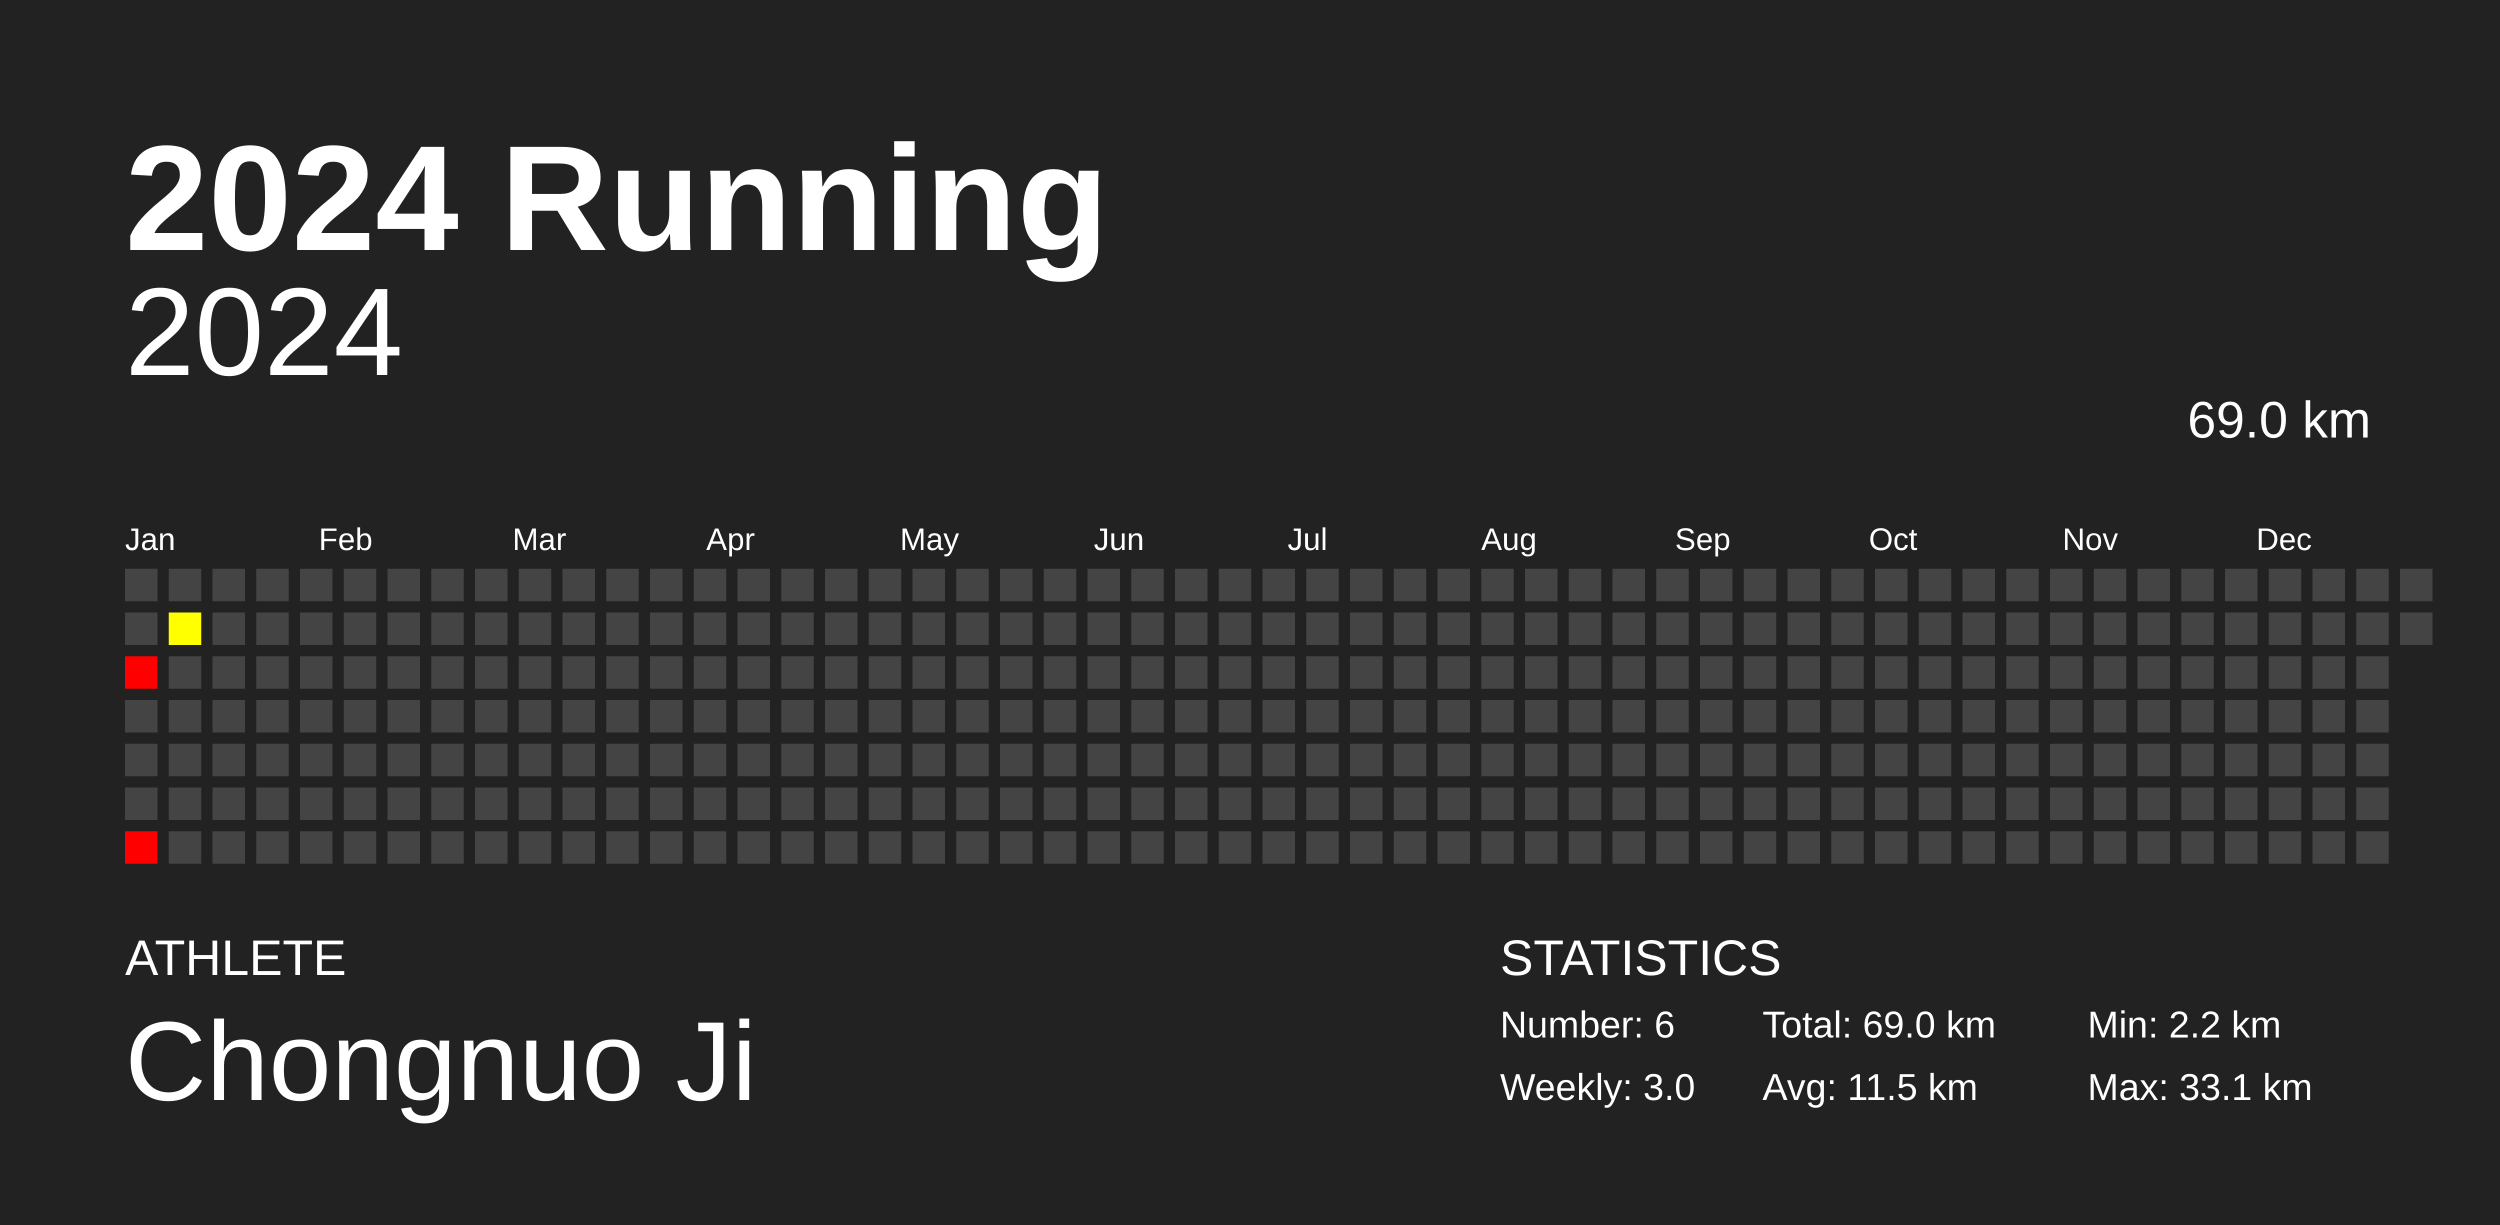
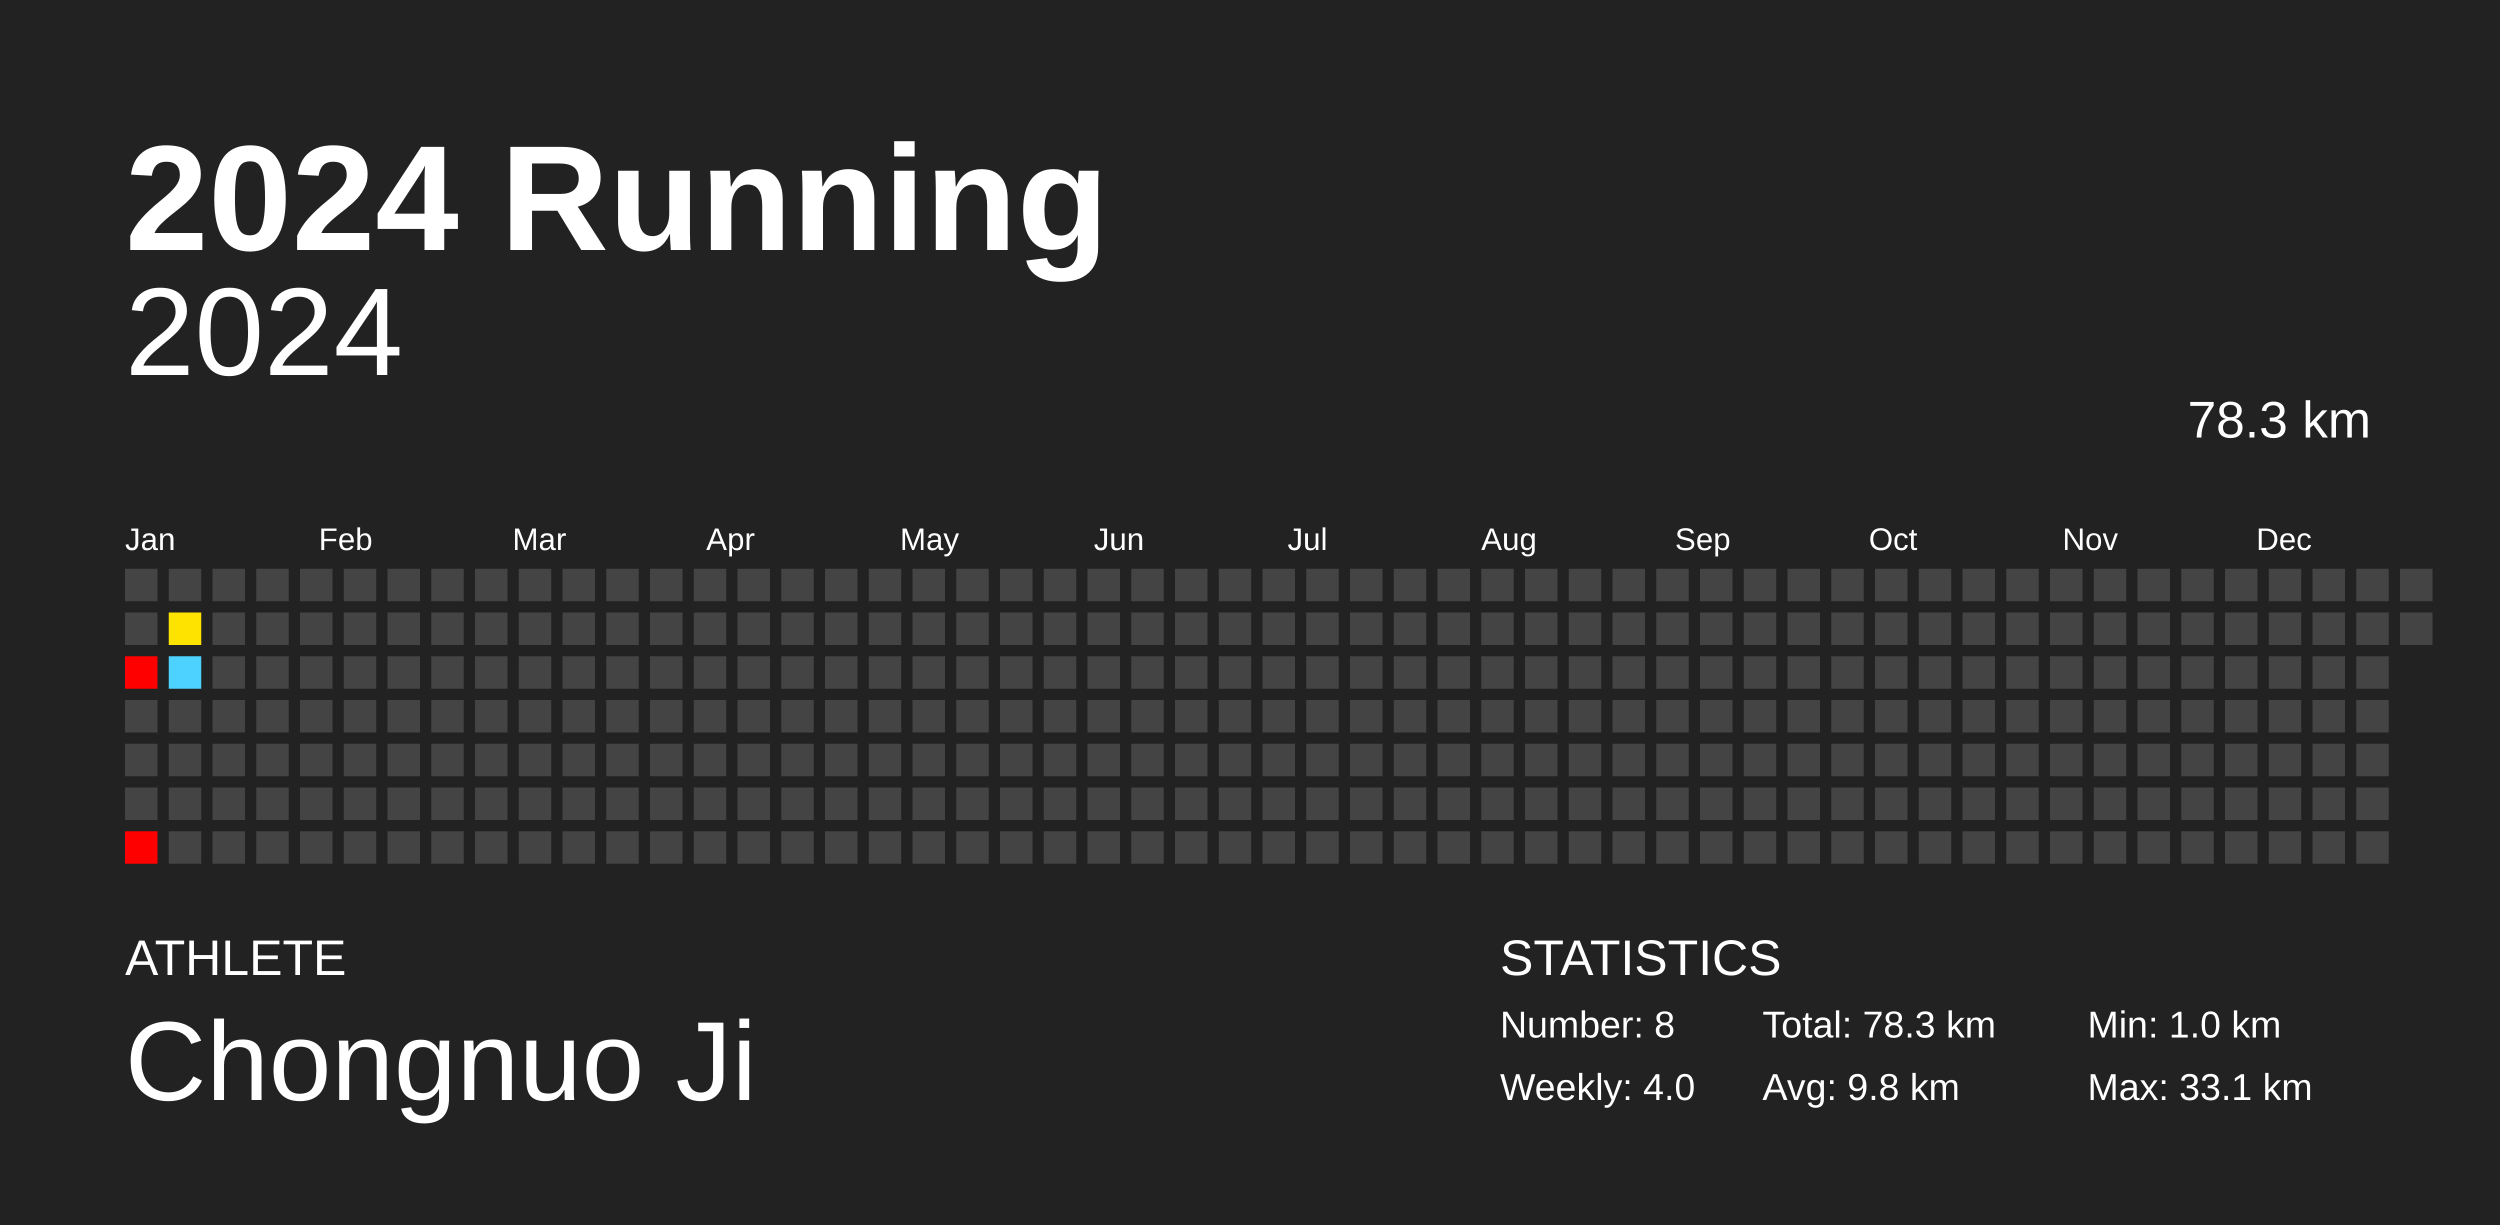
<svg xmlns="http://www.w3.org/2000/svg" baseProfile="full" height="98mm" version="1.1" viewBox="0,0,200,98" width="200mm">
  <defs />
  <rect fill="#222222" height="98" width="200" x="0" y="0" />
  <text fill="#FFFFFF" style="font-size:12px; font-family:Arial; font-weight:bold;" x="10" y="20">2024 Running</text>
  <text fill="#FFFFFF" style="font-size:4px; font-family:Arial" x="10" y="78">ATHLETE</text>
  <text fill="#FFFFFF" style="font-size:9px; font-family:Arial" x="10" y="88">Chongnuo Ji</text>
  <text fill="#FFFFFF" style="font-size:4px; font-family:Arial" x="120" y="78">STATISTICS</text>
-   <text fill="#FFFFFF" style="font-size:3px; font-family:Arial" x="120" y="83">Number: 6</text>
-   <text fill="#FFFFFF" style="font-size:3px; font-family:Arial" x="120" y="88">Weekly: 3.0</text>
-   <text fill="#FFFFFF" style="font-size:3px; font-family:Arial" x="141" y="83">Total: 69.0 km</text>
-   <text fill="#FFFFFF" style="font-size:3px; font-family:Arial" x="141" y="88">Avg: 11.5 km</text>
-   <text fill="#FFFFFF" style="font-size:3px; font-family:Arial" x="167" y="83">Min: 2.2 km</text>
+   <text fill="#FFFFFF" style="font-size:3px; font-family:Arial" x="120" y="83">Number: 8</text>
+   <text fill="#FFFFFF" style="font-size:3px; font-family:Arial" x="120" y="88">Weekly: 4.0</text>
+   <text fill="#FFFFFF" style="font-size:3px; font-family:Arial" x="141" y="83">Total: 78.3 km</text>
+   <text fill="#FFFFFF" style="font-size:3px; font-family:Arial" x="141" y="88">Avg: 9.8 km</text>
+   <text fill="#FFFFFF" style="font-size:3px; font-family:Arial" x="167" y="83">Min: 1.0 km</text>
  <text fill="#FFFFFF" style="font-size:3px; font-family:Arial" x="167" y="88">Max: 33.1 km</text>
  <text alignment-baseline="hanging" fill="#FFFFFF" style="font-size:10.0px; font-family:Arial;" x="10" y="30">2024</text>
-   <text alignment-baseline="hanging" fill="#FFFFFF" style="font-size:4.125px; font-family:Arial;" x="175" y="35">69.0 km</text>
+   <text alignment-baseline="hanging" fill="#FFFFFF" style="font-size:4.125px; font-family:Arial;" x="175" y="35">78.3 km</text>
  <text fill="#FFFFFF" style="font-size:2.5px; font-family:Arial" x="10.0" y="44">Jan</text>
  <text fill="#FFFFFF" style="font-size:2.5px; font-family:Arial" x="25.5" y="44">Feb</text>
  <text fill="#FFFFFF" style="font-size:2.5px; font-family:Arial" x="41.0" y="44">Mar</text>
  <text fill="#FFFFFF" style="font-size:2.5px; font-family:Arial" x="56.5" y="44">Apr</text>
  <text fill="#FFFFFF" style="font-size:2.5px; font-family:Arial" x="72.0" y="44">May</text>
  <text fill="#FFFFFF" style="font-size:2.5px; font-family:Arial" x="87.5" y="44">Jun</text>
  <text fill="#FFFFFF" style="font-size:2.5px; font-family:Arial" x="103.0" y="44">Jul</text>
  <text fill="#FFFFFF" style="font-size:2.5px; font-family:Arial" x="118.5" y="44">Aug</text>
  <text fill="#FFFFFF" style="font-size:2.5px; font-family:Arial" x="134.0" y="44">Sep</text>
  <text fill="#FFFFFF" style="font-size:2.5px; font-family:Arial" x="149.5" y="44">Oct</text>
  <text fill="#FFFFFF" style="font-size:2.5px; font-family:Arial" x="165.0" y="44">Nov</text>
  <text fill="#FFFFFF" style="font-size:2.5px; font-family:Arial" x="180.5" y="44">Dec</text>
  <rect fill="#444444" height="2.6" width="2.6" x="10.0" y="45.5" />
  <rect fill="#444444" height="2.6" width="2.6" x="10.0" y="49.0" />
  <rect fill="red" height="2.6" width="2.6" x="10.0" y="52.5" />
  <rect fill="#444444" height="2.6" width="2.6" x="10.0" y="56.0" />
  <rect fill="#444444" height="2.6" width="2.6" x="10.0" y="59.5" />
  <rect fill="#444444" height="2.6" width="2.6" x="10.0" y="63.0" />
  <rect fill="red" height="2.6" width="2.6" x="10.0" y="66.5" />
  <rect fill="#444444" height="2.6" width="2.6" x="13.5" y="45.5" />
-   <rect fill="#ffff00" height="2.6" width="2.6" x="13.5" y="49.0" />
-   <rect fill="#444444" height="2.6" width="2.6" x="13.5" y="52.5" />
+   <rect fill="#ffe300" height="2.6" width="2.6" x="13.5" y="49.0" />
+   <rect fill="#4dd2ff" height="2.6" width="2.6" x="13.5" y="52.5" />
  <rect fill="#444444" height="2.6" width="2.6" x="13.5" y="56.0" />
  <rect fill="#444444" height="2.6" width="2.6" x="13.5" y="59.5" />
  <rect fill="#444444" height="2.6" width="2.6" x="13.5" y="63.0" />
  <rect fill="#444444" height="2.6" width="2.6" x="13.5" y="66.5" />
  <rect fill="#444444" height="2.6" width="2.6" x="17.0" y="45.5" />
  <rect fill="#444444" height="2.6" width="2.6" x="17.0" y="49.0" />
  <rect fill="#444444" height="2.6" width="2.6" x="17.0" y="52.5" />
  <rect fill="#444444" height="2.6" width="2.6" x="17.0" y="56.0" />
  <rect fill="#444444" height="2.6" width="2.6" x="17.0" y="59.5" />
  <rect fill="#444444" height="2.6" width="2.6" x="17.0" y="63.0" />
  <rect fill="#444444" height="2.6" width="2.6" x="17.0" y="66.5" />
  <rect fill="#444444" height="2.6" width="2.6" x="20.5" y="45.5" />
  <rect fill="#444444" height="2.6" width="2.6" x="20.5" y="49.0" />
  <rect fill="#444444" height="2.6" width="2.6" x="20.5" y="52.5" />
  <rect fill="#444444" height="2.6" width="2.6" x="20.5" y="56.0" />
  <rect fill="#444444" height="2.6" width="2.6" x="20.5" y="59.5" />
  <rect fill="#444444" height="2.6" width="2.6" x="20.5" y="63.0" />
  <rect fill="#444444" height="2.6" width="2.6" x="20.5" y="66.5" />
  <rect fill="#444444" height="2.6" width="2.6" x="24.0" y="45.5" />
  <rect fill="#444444" height="2.6" width="2.6" x="24.0" y="49.0" />
  <rect fill="#444444" height="2.6" width="2.6" x="24.0" y="52.5" />
  <rect fill="#444444" height="2.6" width="2.6" x="24.0" y="56.0" />
  <rect fill="#444444" height="2.6" width="2.6" x="24.0" y="59.5" />
  <rect fill="#444444" height="2.6" width="2.6" x="24.0" y="63.0" />
  <rect fill="#444444" height="2.6" width="2.6" x="24.0" y="66.5" />
  <rect fill="#444444" height="2.6" width="2.6" x="27.5" y="45.5" />
  <rect fill="#444444" height="2.6" width="2.6" x="27.5" y="49.0" />
  <rect fill="#444444" height="2.6" width="2.6" x="27.5" y="52.5" />
  <rect fill="#444444" height="2.6" width="2.6" x="27.5" y="56.0" />
  <rect fill="#444444" height="2.6" width="2.6" x="27.5" y="59.5" />
  <rect fill="#444444" height="2.6" width="2.6" x="27.5" y="63.0" />
  <rect fill="#444444" height="2.6" width="2.6" x="27.5" y="66.5" />
  <rect fill="#444444" height="2.6" width="2.6" x="31.0" y="45.5" />
  <rect fill="#444444" height="2.6" width="2.6" x="31.0" y="49.0" />
  <rect fill="#444444" height="2.6" width="2.6" x="31.0" y="52.5" />
  <rect fill="#444444" height="2.6" width="2.6" x="31.0" y="56.0" />
  <rect fill="#444444" height="2.6" width="2.6" x="31.0" y="59.5" />
  <rect fill="#444444" height="2.6" width="2.6" x="31.0" y="63.0" />
  <rect fill="#444444" height="2.6" width="2.6" x="31.0" y="66.5" />
  <rect fill="#444444" height="2.6" width="2.6" x="34.5" y="45.5" />
  <rect fill="#444444" height="2.6" width="2.6" x="34.5" y="49.0" />
  <rect fill="#444444" height="2.6" width="2.6" x="34.5" y="52.5" />
  <rect fill="#444444" height="2.6" width="2.6" x="34.5" y="56.0" />
  <rect fill="#444444" height="2.6" width="2.6" x="34.5" y="59.5" />
  <rect fill="#444444" height="2.6" width="2.6" x="34.5" y="63.0" />
  <rect fill="#444444" height="2.6" width="2.6" x="34.5" y="66.5" />
  <rect fill="#444444" height="2.6" width="2.6" x="38.0" y="45.5" />
  <rect fill="#444444" height="2.6" width="2.6" x="38.0" y="49.0" />
  <rect fill="#444444" height="2.6" width="2.6" x="38.0" y="52.5" />
  <rect fill="#444444" height="2.6" width="2.6" x="38.0" y="56.0" />
  <rect fill="#444444" height="2.6" width="2.6" x="38.0" y="59.5" />
  <rect fill="#444444" height="2.6" width="2.6" x="38.0" y="63.0" />
  <rect fill="#444444" height="2.6" width="2.6" x="38.0" y="66.5" />
  <rect fill="#444444" height="2.6" width="2.6" x="41.5" y="45.5" />
  <rect fill="#444444" height="2.6" width="2.6" x="41.5" y="49.0" />
  <rect fill="#444444" height="2.6" width="2.6" x="41.5" y="52.5" />
  <rect fill="#444444" height="2.6" width="2.6" x="41.5" y="56.0" />
  <rect fill="#444444" height="2.6" width="2.6" x="41.5" y="59.5" />
  <rect fill="#444444" height="2.6" width="2.6" x="41.5" y="63.0" />
  <rect fill="#444444" height="2.6" width="2.6" x="41.5" y="66.5" />
  <rect fill="#444444" height="2.6" width="2.6" x="45.0" y="45.5" />
  <rect fill="#444444" height="2.6" width="2.6" x="45.0" y="49.0" />
  <rect fill="#444444" height="2.6" width="2.6" x="45.0" y="52.5" />
  <rect fill="#444444" height="2.6" width="2.6" x="45.0" y="56.0" />
  <rect fill="#444444" height="2.6" width="2.6" x="45.0" y="59.5" />
  <rect fill="#444444" height="2.6" width="2.6" x="45.0" y="63.0" />
  <rect fill="#444444" height="2.6" width="2.6" x="45.0" y="66.5" />
  <rect fill="#444444" height="2.6" width="2.6" x="48.5" y="45.5" />
  <rect fill="#444444" height="2.6" width="2.6" x="48.5" y="49.0" />
  <rect fill="#444444" height="2.6" width="2.6" x="48.5" y="52.5" />
  <rect fill="#444444" height="2.6" width="2.6" x="48.5" y="56.0" />
  <rect fill="#444444" height="2.6" width="2.6" x="48.5" y="59.5" />
  <rect fill="#444444" height="2.6" width="2.6" x="48.5" y="63.0" />
  <rect fill="#444444" height="2.6" width="2.6" x="48.5" y="66.5" />
  <rect fill="#444444" height="2.6" width="2.6" x="52.0" y="45.5" />
  <rect fill="#444444" height="2.6" width="2.6" x="52.0" y="49.0" />
  <rect fill="#444444" height="2.6" width="2.6" x="52.0" y="52.5" />
  <rect fill="#444444" height="2.6" width="2.6" x="52.0" y="56.0" />
  <rect fill="#444444" height="2.6" width="2.6" x="52.0" y="59.5" />
  <rect fill="#444444" height="2.6" width="2.6" x="52.0" y="63.0" />
  <rect fill="#444444" height="2.6" width="2.6" x="52.0" y="66.5" />
  <rect fill="#444444" height="2.6" width="2.6" x="55.5" y="45.5" />
  <rect fill="#444444" height="2.6" width="2.6" x="55.5" y="49.0" />
  <rect fill="#444444" height="2.6" width="2.6" x="55.5" y="52.5" />
  <rect fill="#444444" height="2.6" width="2.6" x="55.5" y="56.0" />
  <rect fill="#444444" height="2.6" width="2.6" x="55.5" y="59.5" />
  <rect fill="#444444" height="2.6" width="2.6" x="55.5" y="63.0" />
  <rect fill="#444444" height="2.6" width="2.6" x="55.5" y="66.5" />
  <rect fill="#444444" height="2.6" width="2.6" x="59.0" y="45.5" />
  <rect fill="#444444" height="2.6" width="2.6" x="59.0" y="49.0" />
  <rect fill="#444444" height="2.6" width="2.6" x="59.0" y="52.5" />
  <rect fill="#444444" height="2.6" width="2.6" x="59.0" y="56.0" />
  <rect fill="#444444" height="2.6" width="2.6" x="59.0" y="59.5" />
  <rect fill="#444444" height="2.6" width="2.6" x="59.0" y="63.0" />
  <rect fill="#444444" height="2.6" width="2.6" x="59.0" y="66.5" />
  <rect fill="#444444" height="2.6" width="2.6" x="62.5" y="45.5" />
  <rect fill="#444444" height="2.6" width="2.6" x="62.5" y="49.0" />
  <rect fill="#444444" height="2.6" width="2.6" x="62.5" y="52.5" />
  <rect fill="#444444" height="2.6" width="2.6" x="62.5" y="56.0" />
  <rect fill="#444444" height="2.6" width="2.6" x="62.5" y="59.5" />
  <rect fill="#444444" height="2.6" width="2.6" x="62.5" y="63.0" />
  <rect fill="#444444" height="2.6" width="2.6" x="62.5" y="66.5" />
  <rect fill="#444444" height="2.6" width="2.6" x="66.0" y="45.5" />
  <rect fill="#444444" height="2.6" width="2.6" x="66.0" y="49.0" />
  <rect fill="#444444" height="2.6" width="2.6" x="66.0" y="52.5" />
  <rect fill="#444444" height="2.6" width="2.6" x="66.0" y="56.0" />
  <rect fill="#444444" height="2.6" width="2.6" x="66.0" y="59.5" />
  <rect fill="#444444" height="2.6" width="2.6" x="66.0" y="63.0" />
  <rect fill="#444444" height="2.6" width="2.6" x="66.0" y="66.5" />
  <rect fill="#444444" height="2.6" width="2.6" x="69.5" y="45.5" />
  <rect fill="#444444" height="2.6" width="2.6" x="69.5" y="49.0" />
  <rect fill="#444444" height="2.6" width="2.6" x="69.5" y="52.5" />
  <rect fill="#444444" height="2.6" width="2.6" x="69.5" y="56.0" />
  <rect fill="#444444" height="2.6" width="2.6" x="69.5" y="59.5" />
  <rect fill="#444444" height="2.6" width="2.6" x="69.5" y="63.0" />
  <rect fill="#444444" height="2.6" width="2.6" x="69.5" y="66.5" />
  <rect fill="#444444" height="2.6" width="2.6" x="73.0" y="45.5" />
  <rect fill="#444444" height="2.6" width="2.6" x="73.0" y="49.0" />
  <rect fill="#444444" height="2.6" width="2.6" x="73.0" y="52.5" />
  <rect fill="#444444" height="2.6" width="2.6" x="73.0" y="56.0" />
  <rect fill="#444444" height="2.6" width="2.6" x="73.0" y="59.5" />
  <rect fill="#444444" height="2.6" width="2.6" x="73.0" y="63.0" />
  <rect fill="#444444" height="2.6" width="2.6" x="73.0" y="66.5" />
  <rect fill="#444444" height="2.6" width="2.6" x="76.5" y="45.5" />
  <rect fill="#444444" height="2.6" width="2.6" x="76.5" y="49.0" />
  <rect fill="#444444" height="2.6" width="2.6" x="76.5" y="52.5" />
  <rect fill="#444444" height="2.6" width="2.6" x="76.5" y="56.0" />
  <rect fill="#444444" height="2.6" width="2.6" x="76.5" y="59.5" />
  <rect fill="#444444" height="2.6" width="2.6" x="76.5" y="63.0" />
  <rect fill="#444444" height="2.6" width="2.6" x="76.5" y="66.5" />
  <rect fill="#444444" height="2.6" width="2.6" x="80.0" y="45.5" />
  <rect fill="#444444" height="2.6" width="2.6" x="80.0" y="49.0" />
  <rect fill="#444444" height="2.6" width="2.6" x="80.0" y="52.5" />
  <rect fill="#444444" height="2.6" width="2.6" x="80.0" y="56.0" />
  <rect fill="#444444" height="2.6" width="2.6" x="80.0" y="59.5" />
  <rect fill="#444444" height="2.6" width="2.6" x="80.0" y="63.0" />
  <rect fill="#444444" height="2.6" width="2.6" x="80.0" y="66.5" />
  <rect fill="#444444" height="2.6" width="2.6" x="83.5" y="45.5" />
  <rect fill="#444444" height="2.6" width="2.6" x="83.5" y="49.0" />
  <rect fill="#444444" height="2.6" width="2.6" x="83.5" y="52.5" />
  <rect fill="#444444" height="2.6" width="2.6" x="83.5" y="56.0" />
  <rect fill="#444444" height="2.6" width="2.6" x="83.5" y="59.5" />
  <rect fill="#444444" height="2.6" width="2.6" x="83.5" y="63.0" />
  <rect fill="#444444" height="2.6" width="2.6" x="83.5" y="66.5" />
  <rect fill="#444444" height="2.6" width="2.6" x="87.0" y="45.5" />
  <rect fill="#444444" height="2.6" width="2.6" x="87.0" y="49.0" />
  <rect fill="#444444" height="2.6" width="2.6" x="87.0" y="52.5" />
  <rect fill="#444444" height="2.6" width="2.6" x="87.0" y="56.0" />
  <rect fill="#444444" height="2.6" width="2.6" x="87.0" y="59.5" />
  <rect fill="#444444" height="2.6" width="2.6" x="87.0" y="63.0" />
  <rect fill="#444444" height="2.6" width="2.6" x="87.0" y="66.5" />
  <rect fill="#444444" height="2.6" width="2.6" x="90.5" y="45.5" />
  <rect fill="#444444" height="2.6" width="2.6" x="90.5" y="49.0" />
  <rect fill="#444444" height="2.6" width="2.6" x="90.5" y="52.5" />
  <rect fill="#444444" height="2.6" width="2.6" x="90.5" y="56.0" />
  <rect fill="#444444" height="2.6" width="2.6" x="90.5" y="59.5" />
  <rect fill="#444444" height="2.6" width="2.6" x="90.5" y="63.0" />
  <rect fill="#444444" height="2.6" width="2.6" x="90.5" y="66.5" />
  <rect fill="#444444" height="2.6" width="2.6" x="94.0" y="45.5" />
  <rect fill="#444444" height="2.6" width="2.6" x="94.0" y="49.0" />
  <rect fill="#444444" height="2.6" width="2.6" x="94.0" y="52.5" />
  <rect fill="#444444" height="2.6" width="2.6" x="94.0" y="56.0" />
  <rect fill="#444444" height="2.6" width="2.6" x="94.0" y="59.5" />
  <rect fill="#444444" height="2.6" width="2.6" x="94.0" y="63.0" />
  <rect fill="#444444" height="2.6" width="2.6" x="94.0" y="66.5" />
  <rect fill="#444444" height="2.6" width="2.6" x="97.5" y="45.5" />
  <rect fill="#444444" height="2.6" width="2.6" x="97.5" y="49.0" />
  <rect fill="#444444" height="2.6" width="2.6" x="97.5" y="52.5" />
  <rect fill="#444444" height="2.6" width="2.6" x="97.5" y="56.0" />
  <rect fill="#444444" height="2.6" width="2.6" x="97.5" y="59.5" />
  <rect fill="#444444" height="2.6" width="2.6" x="97.5" y="63.0" />
  <rect fill="#444444" height="2.6" width="2.6" x="97.5" y="66.5" />
  <rect fill="#444444" height="2.6" width="2.6" x="101.0" y="45.5" />
  <rect fill="#444444" height="2.6" width="2.6" x="101.0" y="49.0" />
  <rect fill="#444444" height="2.6" width="2.6" x="101.0" y="52.5" />
  <rect fill="#444444" height="2.6" width="2.6" x="101.0" y="56.0" />
  <rect fill="#444444" height="2.6" width="2.6" x="101.0" y="59.5" />
  <rect fill="#444444" height="2.6" width="2.6" x="101.0" y="63.0" />
  <rect fill="#444444" height="2.6" width="2.6" x="101.0" y="66.5" />
  <rect fill="#444444" height="2.6" width="2.6" x="104.5" y="45.5" />
  <rect fill="#444444" height="2.6" width="2.6" x="104.5" y="49.0" />
  <rect fill="#444444" height="2.6" width="2.6" x="104.5" y="52.5" />
  <rect fill="#444444" height="2.6" width="2.6" x="104.5" y="56.0" />
  <rect fill="#444444" height="2.6" width="2.6" x="104.5" y="59.5" />
  <rect fill="#444444" height="2.6" width="2.6" x="104.5" y="63.0" />
  <rect fill="#444444" height="2.6" width="2.6" x="104.5" y="66.5" />
  <rect fill="#444444" height="2.6" width="2.6" x="108.0" y="45.5" />
  <rect fill="#444444" height="2.6" width="2.6" x="108.0" y="49.0" />
  <rect fill="#444444" height="2.6" width="2.6" x="108.0" y="52.5" />
  <rect fill="#444444" height="2.6" width="2.6" x="108.0" y="56.0" />
  <rect fill="#444444" height="2.6" width="2.6" x="108.0" y="59.5" />
  <rect fill="#444444" height="2.6" width="2.6" x="108.0" y="63.0" />
  <rect fill="#444444" height="2.6" width="2.6" x="108.0" y="66.5" />
  <rect fill="#444444" height="2.6" width="2.6" x="111.5" y="45.5" />
  <rect fill="#444444" height="2.6" width="2.6" x="111.5" y="49.0" />
  <rect fill="#444444" height="2.6" width="2.6" x="111.5" y="52.5" />
  <rect fill="#444444" height="2.6" width="2.6" x="111.5" y="56.0" />
  <rect fill="#444444" height="2.6" width="2.6" x="111.5" y="59.5" />
  <rect fill="#444444" height="2.6" width="2.6" x="111.5" y="63.0" />
  <rect fill="#444444" height="2.6" width="2.6" x="111.5" y="66.5" />
  <rect fill="#444444" height="2.6" width="2.6" x="115.0" y="45.5" />
  <rect fill="#444444" height="2.6" width="2.6" x="115.0" y="49.0" />
  <rect fill="#444444" height="2.6" width="2.6" x="115.0" y="52.5" />
  <rect fill="#444444" height="2.6" width="2.6" x="115.0" y="56.0" />
  <rect fill="#444444" height="2.6" width="2.6" x="115.0" y="59.5" />
  <rect fill="#444444" height="2.6" width="2.6" x="115.0" y="63.0" />
  <rect fill="#444444" height="2.6" width="2.6" x="115.0" y="66.5" />
  <rect fill="#444444" height="2.6" width="2.6" x="118.5" y="45.5" />
  <rect fill="#444444" height="2.6" width="2.6" x="118.5" y="49.0" />
  <rect fill="#444444" height="2.6" width="2.6" x="118.5" y="52.5" />
  <rect fill="#444444" height="2.6" width="2.6" x="118.5" y="56.0" />
  <rect fill="#444444" height="2.6" width="2.6" x="118.5" y="59.5" />
  <rect fill="#444444" height="2.6" width="2.6" x="118.5" y="63.0" />
  <rect fill="#444444" height="2.6" width="2.6" x="118.5" y="66.5" />
  <rect fill="#444444" height="2.6" width="2.6" x="122.0" y="45.5" />
  <rect fill="#444444" height="2.6" width="2.6" x="122.0" y="49.0" />
  <rect fill="#444444" height="2.6" width="2.6" x="122.0" y="52.5" />
  <rect fill="#444444" height="2.6" width="2.6" x="122.0" y="56.0" />
  <rect fill="#444444" height="2.6" width="2.6" x="122.0" y="59.5" />
  <rect fill="#444444" height="2.6" width="2.6" x="122.0" y="63.0" />
  <rect fill="#444444" height="2.6" width="2.6" x="122.0" y="66.5" />
  <rect fill="#444444" height="2.6" width="2.6" x="125.5" y="45.5" />
  <rect fill="#444444" height="2.6" width="2.6" x="125.5" y="49.0" />
  <rect fill="#444444" height="2.6" width="2.6" x="125.5" y="52.5" />
  <rect fill="#444444" height="2.6" width="2.6" x="125.5" y="56.0" />
  <rect fill="#444444" height="2.6" width="2.6" x="125.5" y="59.5" />
  <rect fill="#444444" height="2.6" width="2.6" x="125.5" y="63.0" />
  <rect fill="#444444" height="2.6" width="2.6" x="125.5" y="66.5" />
  <rect fill="#444444" height="2.6" width="2.6" x="129.0" y="45.5" />
  <rect fill="#444444" height="2.6" width="2.6" x="129.0" y="49.0" />
  <rect fill="#444444" height="2.6" width="2.6" x="129.0" y="52.5" />
  <rect fill="#444444" height="2.6" width="2.6" x="129.0" y="56.0" />
  <rect fill="#444444" height="2.6" width="2.6" x="129.0" y="59.5" />
  <rect fill="#444444" height="2.6" width="2.6" x="129.0" y="63.0" />
  <rect fill="#444444" height="2.6" width="2.6" x="129.0" y="66.5" />
  <rect fill="#444444" height="2.6" width="2.6" x="132.5" y="45.5" />
  <rect fill="#444444" height="2.6" width="2.6" x="132.5" y="49.0" />
  <rect fill="#444444" height="2.6" width="2.6" x="132.5" y="52.5" />
  <rect fill="#444444" height="2.6" width="2.6" x="132.5" y="56.0" />
  <rect fill="#444444" height="2.6" width="2.6" x="132.5" y="59.5" />
  <rect fill="#444444" height="2.6" width="2.6" x="132.5" y="63.0" />
  <rect fill="#444444" height="2.6" width="2.6" x="132.5" y="66.5" />
  <rect fill="#444444" height="2.6" width="2.6" x="136.0" y="45.5" />
  <rect fill="#444444" height="2.6" width="2.6" x="136.0" y="49.0" />
  <rect fill="#444444" height="2.6" width="2.6" x="136.0" y="52.5" />
  <rect fill="#444444" height="2.6" width="2.6" x="136.0" y="56.0" />
  <rect fill="#444444" height="2.6" width="2.6" x="136.0" y="59.5" />
  <rect fill="#444444" height="2.6" width="2.6" x="136.0" y="63.0" />
  <rect fill="#444444" height="2.6" width="2.6" x="136.0" y="66.5" />
  <rect fill="#444444" height="2.6" width="2.6" x="139.5" y="45.5" />
  <rect fill="#444444" height="2.6" width="2.6" x="139.5" y="49.0" />
  <rect fill="#444444" height="2.6" width="2.6" x="139.5" y="52.5" />
  <rect fill="#444444" height="2.6" width="2.6" x="139.5" y="56.0" />
  <rect fill="#444444" height="2.6" width="2.6" x="139.5" y="59.5" />
  <rect fill="#444444" height="2.6" width="2.6" x="139.5" y="63.0" />
  <rect fill="#444444" height="2.6" width="2.6" x="139.5" y="66.5" />
  <rect fill="#444444" height="2.6" width="2.6" x="143.0" y="45.5" />
  <rect fill="#444444" height="2.6" width="2.6" x="143.0" y="49.0" />
  <rect fill="#444444" height="2.6" width="2.6" x="143.0" y="52.5" />
  <rect fill="#444444" height="2.6" width="2.6" x="143.0" y="56.0" />
  <rect fill="#444444" height="2.6" width="2.6" x="143.0" y="59.5" />
  <rect fill="#444444" height="2.6" width="2.6" x="143.0" y="63.0" />
  <rect fill="#444444" height="2.6" width="2.6" x="143.0" y="66.5" />
  <rect fill="#444444" height="2.6" width="2.6" x="146.5" y="45.5" />
  <rect fill="#444444" height="2.6" width="2.6" x="146.5" y="49.0" />
  <rect fill="#444444" height="2.6" width="2.6" x="146.5" y="52.5" />
  <rect fill="#444444" height="2.6" width="2.6" x="146.5" y="56.0" />
  <rect fill="#444444" height="2.6" width="2.6" x="146.5" y="59.5" />
  <rect fill="#444444" height="2.6" width="2.6" x="146.5" y="63.0" />
  <rect fill="#444444" height="2.6" width="2.6" x="146.5" y="66.5" />
  <rect fill="#444444" height="2.6" width="2.6" x="150.0" y="45.5" />
  <rect fill="#444444" height="2.6" width="2.6" x="150.0" y="49.0" />
  <rect fill="#444444" height="2.6" width="2.6" x="150.0" y="52.5" />
  <rect fill="#444444" height="2.6" width="2.6" x="150.0" y="56.0" />
  <rect fill="#444444" height="2.6" width="2.6" x="150.0" y="59.5" />
  <rect fill="#444444" height="2.6" width="2.6" x="150.0" y="63.0" />
  <rect fill="#444444" height="2.6" width="2.6" x="150.0" y="66.5" />
  <rect fill="#444444" height="2.6" width="2.6" x="153.5" y="45.5" />
  <rect fill="#444444" height="2.6" width="2.6" x="153.5" y="49.0" />
  <rect fill="#444444" height="2.6" width="2.6" x="153.5" y="52.5" />
  <rect fill="#444444" height="2.6" width="2.6" x="153.5" y="56.0" />
  <rect fill="#444444" height="2.6" width="2.6" x="153.5" y="59.5" />
  <rect fill="#444444" height="2.6" width="2.6" x="153.5" y="63.0" />
  <rect fill="#444444" height="2.6" width="2.6" x="153.5" y="66.5" />
  <rect fill="#444444" height="2.6" width="2.6" x="157.0" y="45.5" />
  <rect fill="#444444" height="2.6" width="2.6" x="157.0" y="49.0" />
  <rect fill="#444444" height="2.6" width="2.6" x="157.0" y="52.5" />
  <rect fill="#444444" height="2.6" width="2.6" x="157.0" y="56.0" />
  <rect fill="#444444" height="2.6" width="2.6" x="157.0" y="59.5" />
  <rect fill="#444444" height="2.6" width="2.6" x="157.0" y="63.0" />
  <rect fill="#444444" height="2.6" width="2.6" x="157.0" y="66.5" />
  <rect fill="#444444" height="2.6" width="2.6" x="160.5" y="45.5" />
  <rect fill="#444444" height="2.6" width="2.6" x="160.5" y="49.0" />
  <rect fill="#444444" height="2.6" width="2.6" x="160.5" y="52.5" />
  <rect fill="#444444" height="2.6" width="2.6" x="160.5" y="56.0" />
  <rect fill="#444444" height="2.6" width="2.6" x="160.5" y="59.5" />
  <rect fill="#444444" height="2.6" width="2.6" x="160.5" y="63.0" />
  <rect fill="#444444" height="2.6" width="2.6" x="160.5" y="66.5" />
  <rect fill="#444444" height="2.6" width="2.6" x="164.0" y="45.5" />
  <rect fill="#444444" height="2.6" width="2.6" x="164.0" y="49.0" />
  <rect fill="#444444" height="2.6" width="2.6" x="164.0" y="52.5" />
  <rect fill="#444444" height="2.6" width="2.6" x="164.0" y="56.0" />
  <rect fill="#444444" height="2.6" width="2.6" x="164.0" y="59.5" />
  <rect fill="#444444" height="2.6" width="2.6" x="164.0" y="63.0" />
  <rect fill="#444444" height="2.6" width="2.6" x="164.0" y="66.5" />
  <rect fill="#444444" height="2.6" width="2.6" x="167.5" y="45.5" />
  <rect fill="#444444" height="2.6" width="2.6" x="167.5" y="49.0" />
  <rect fill="#444444" height="2.6" width="2.6" x="167.5" y="52.5" />
  <rect fill="#444444" height="2.6" width="2.6" x="167.5" y="56.0" />
  <rect fill="#444444" height="2.6" width="2.6" x="167.5" y="59.5" />
  <rect fill="#444444" height="2.6" width="2.6" x="167.5" y="63.0" />
  <rect fill="#444444" height="2.6" width="2.6" x="167.5" y="66.5" />
  <rect fill="#444444" height="2.6" width="2.6" x="171.0" y="45.5" />
  <rect fill="#444444" height="2.6" width="2.6" x="171.0" y="49.0" />
  <rect fill="#444444" height="2.6" width="2.6" x="171.0" y="52.5" />
  <rect fill="#444444" height="2.6" width="2.6" x="171.0" y="56.0" />
  <rect fill="#444444" height="2.6" width="2.6" x="171.0" y="59.5" />
  <rect fill="#444444" height="2.6" width="2.6" x="171.0" y="63.0" />
  <rect fill="#444444" height="2.6" width="2.6" x="171.0" y="66.5" />
  <rect fill="#444444" height="2.6" width="2.6" x="174.5" y="45.5" />
  <rect fill="#444444" height="2.6" width="2.6" x="174.5" y="49.0" />
  <rect fill="#444444" height="2.6" width="2.6" x="174.5" y="52.5" />
  <rect fill="#444444" height="2.6" width="2.6" x="174.5" y="56.0" />
  <rect fill="#444444" height="2.6" width="2.6" x="174.5" y="59.5" />
  <rect fill="#444444" height="2.6" width="2.6" x="174.5" y="63.0" />
  <rect fill="#444444" height="2.6" width="2.6" x="174.5" y="66.5" />
  <rect fill="#444444" height="2.6" width="2.6" x="178.0" y="45.5" />
  <rect fill="#444444" height="2.6" width="2.6" x="178.0" y="49.0" />
  <rect fill="#444444" height="2.6" width="2.6" x="178.0" y="52.5" />
  <rect fill="#444444" height="2.6" width="2.6" x="178.0" y="56.0" />
  <rect fill="#444444" height="2.6" width="2.6" x="178.0" y="59.5" />
  <rect fill="#444444" height="2.6" width="2.6" x="178.0" y="63.0" />
  <rect fill="#444444" height="2.6" width="2.6" x="178.0" y="66.5" />
  <rect fill="#444444" height="2.6" width="2.6" x="181.5" y="45.5" />
  <rect fill="#444444" height="2.6" width="2.6" x="181.5" y="49.0" />
  <rect fill="#444444" height="2.6" width="2.6" x="181.5" y="52.5" />
  <rect fill="#444444" height="2.6" width="2.6" x="181.5" y="56.0" />
  <rect fill="#444444" height="2.6" width="2.6" x="181.5" y="59.5" />
  <rect fill="#444444" height="2.6" width="2.6" x="181.5" y="63.0" />
  <rect fill="#444444" height="2.6" width="2.6" x="181.5" y="66.5" />
  <rect fill="#444444" height="2.6" width="2.6" x="185.0" y="45.5" />
  <rect fill="#444444" height="2.6" width="2.6" x="185.0" y="49.0" />
  <rect fill="#444444" height="2.6" width="2.6" x="185.0" y="52.5" />
  <rect fill="#444444" height="2.6" width="2.6" x="185.0" y="56.0" />
  <rect fill="#444444" height="2.6" width="2.6" x="185.0" y="59.5" />
  <rect fill="#444444" height="2.6" width="2.6" x="185.0" y="63.0" />
  <rect fill="#444444" height="2.6" width="2.6" x="185.0" y="66.5" />
  <rect fill="#444444" height="2.6" width="2.6" x="188.5" y="45.5" />
  <rect fill="#444444" height="2.6" width="2.6" x="188.5" y="49.0" />
  <rect fill="#444444" height="2.6" width="2.6" x="188.5" y="52.5" />
  <rect fill="#444444" height="2.6" width="2.6" x="188.5" y="56.0" />
  <rect fill="#444444" height="2.6" width="2.6" x="188.5" y="59.5" />
  <rect fill="#444444" height="2.6" width="2.6" x="188.5" y="63.0" />
  <rect fill="#444444" height="2.6" width="2.6" x="188.5" y="66.5" />
  <rect fill="#444444" height="2.6" width="2.6" x="192.0" y="45.5" />
  <rect fill="#444444" height="2.6" width="2.6" x="192.0" y="49.0" />
</svg>
